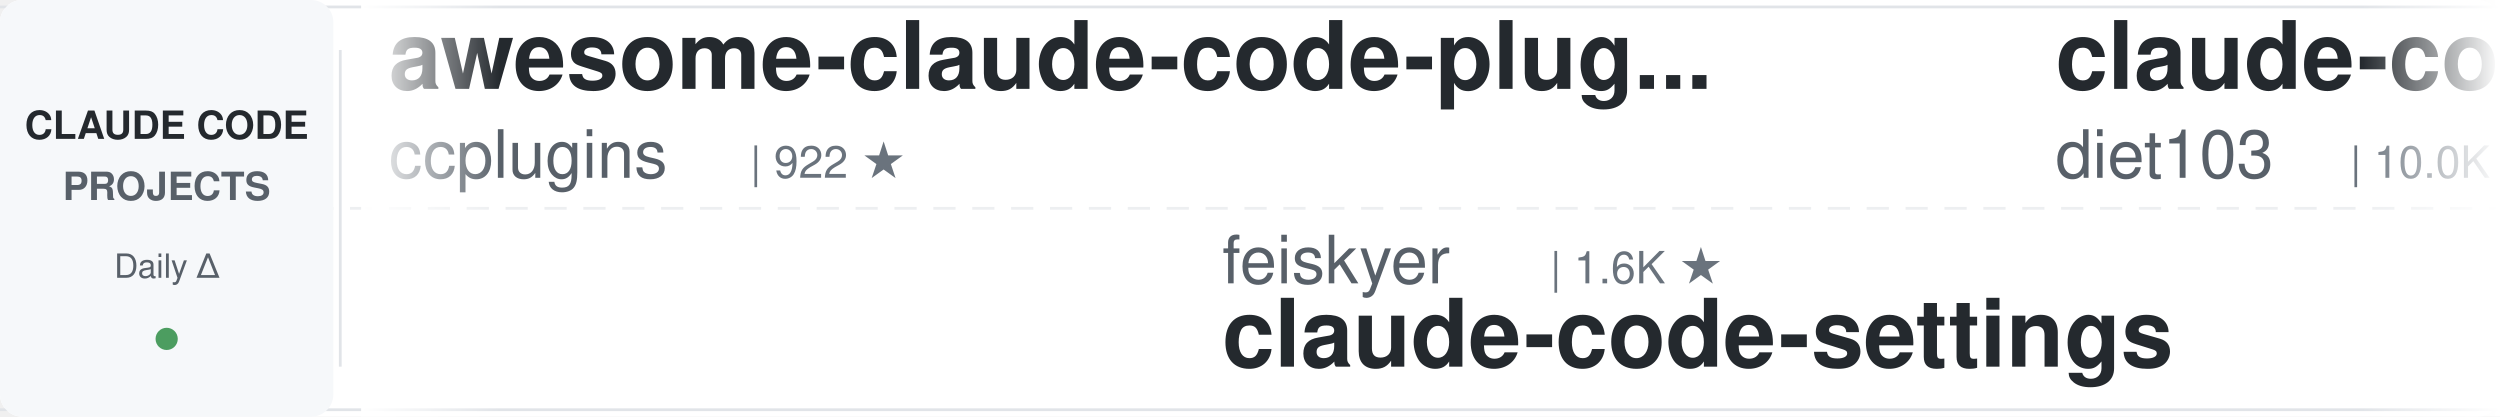
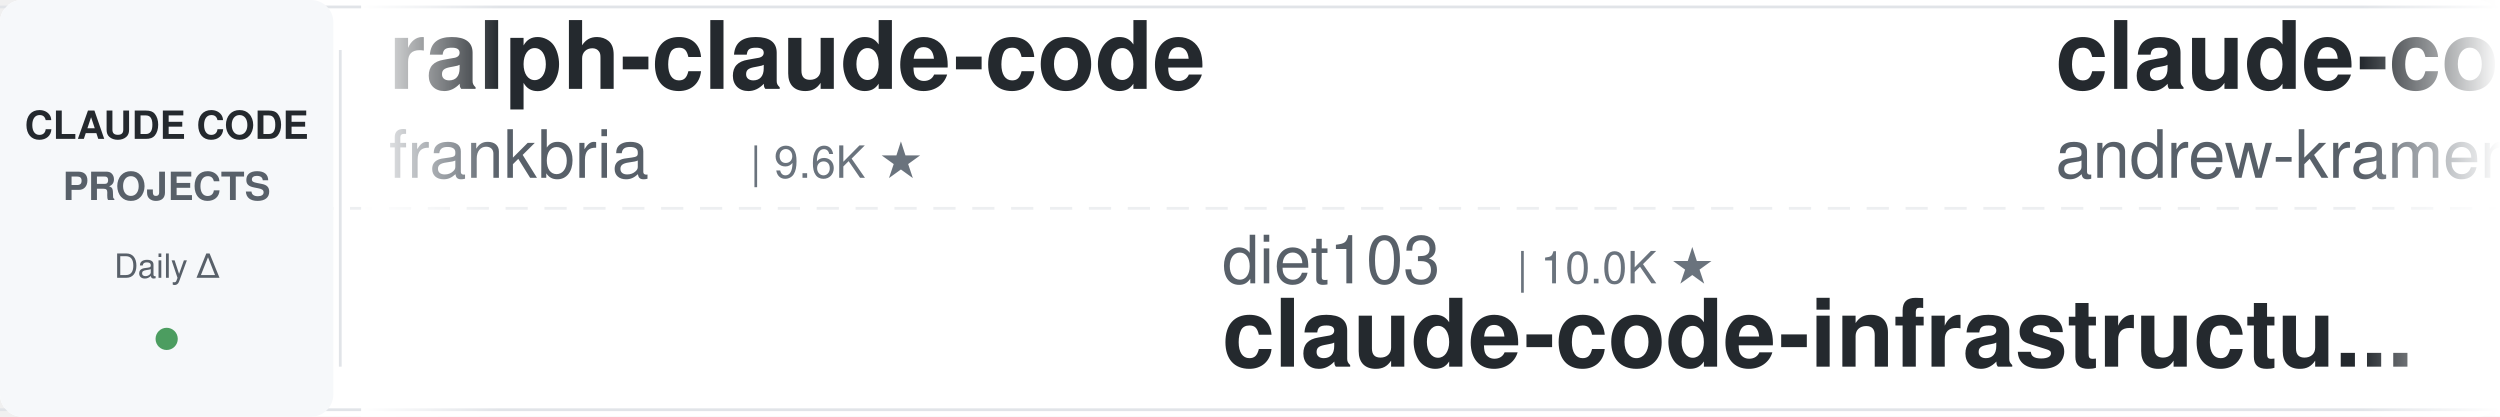
<svg xmlns="http://www.w3.org/2000/svg" width="900" height="150">
  <defs>
    <linearGradient id="awesomeLeftFade" x1="0%" y1="0%" x2="100%" y2="0%">
      <stop offset="0%" style="stop-color:#ffffff;stop-opacity:1" />
      <stop offset="100%" style="stop-color:#ffffff;stop-opacity:0" />
    </linearGradient>
    <linearGradient id="awesomeRightFade" x1="0%" y1="0%" x2="100%" y2="0%">
      <stop offset="0%" style="stop-color:#ffffff;stop-opacity:0" />
      <stop offset="100%" style="stop-color:#ffffff;stop-opacity:1" />
    </linearGradient>
  </defs>
  <rect width="900" height="150" fill="#ffffff" rx="8" />
  <rect x="0" y="2" width="900" height="1" fill="#e1e4e8" />
  <rect x="0" y="147" width="900" height="1" fill="#e1e4e8" />
  <line x1="0" y1="75" x2="900" y2="75" stroke="#e1e4e8" stroke-width="1" stroke-dasharray="8 6" opacity="0.6" />
  <rect x="0" y="0" width="120" height="150" fill="#f6f8fa" rx="8" />
  <text x="60" y="50" font-family="-apple-system, BlinkMacSystemFont, 'Segoe UI', Helvetica, Arial, sans-serif" font-size="14" font-weight="600" fill="#24292e" text-anchor="middle">CLAUDE CODE</text>
  <text x="60" y="72" font-family="-apple-system, BlinkMacSystemFont, 'Segoe UI', Helvetica, Arial, sans-serif" font-size="14" font-weight="600" fill="#586069" text-anchor="middle">PROJECTS</text>
  <text x="60" y="100" font-family="-apple-system, BlinkMacSystemFont, 'Segoe UI', Helvetica, Arial, sans-serif" font-size="12" font-weight="500" fill="#586069" text-anchor="middle">Daily Δ</text>
  <circle cx="60" cy="122" r="4" fill="#22863a" opacity="0.8" />
  <rect x="122" y="18" width="1" height="114" fill="#e1e4e8" />
  <clipPath id="awesomeTickerClip">
    <rect x="130" y="0" width="770" height="150" />
  </clipPath>
  <g clip-path="url(#awesomeTickerClip)">
    <g id="awesomeTickerItems">
      <animateTransform attributeName="transform" attributeType="XML" type="translate" from="0 0" to="-3000 0" dur="54s" repeatCount="indefinite" />
      <g transform="translate(0, 0)">
-         <text x="140" y="32" font-family="-apple-system, BlinkMacSystemFont, 'Segoe UI', Helvetica, Arial, sans-serif" font-size="34" font-weight="600" fill="#24292e">awesome-claude-code-plug...</text>
-         <text x="140" y="64" font-family="-apple-system, BlinkMacSystemFont, 'Segoe UI', Helvetica, Arial, sans-serif" font-size="24" font-weight="400" fill="#586069">ccplugins</text>
-         <text x="270" y="64" font-family="-apple-system, BlinkMacSystemFont, 'Segoe UI', Helvetica, Arial, sans-serif" font-size="16" font-weight="500" fill="#6a737d">| 922 ★</text>
+         <text x="140" y="32" font-family="-apple-system, BlinkMacSystemFont, 'Segoe UI', Helvetica, Arial, sans-serif" font-size="34" font-weight="600" fill="#24292e">ralph-claude-code</text>
+         <text x="140" y="64" font-family="-apple-system, BlinkMacSystemFont, 'Segoe UI', Helvetica, Arial, sans-serif" font-size="24" font-weight="400" fill="#586069">frankbria</text>
+         <text x="270" y="64" font-family="-apple-system, BlinkMacSystemFont, 'Segoe UI', Helvetica, Arial, sans-serif" font-size="16" font-weight="500" fill="#6a737d">| 9.6K ★</text>
      </g>
      <g transform="translate(300, 0)">
-         <text x="140" y="102" font-family="-apple-system, BlinkMacSystemFont, 'Segoe UI', Helvetica, Arial, sans-serif" font-size="24" font-weight="400" fill="#586069">feiskyer</text>
-         <text x="258" y="102" font-family="-apple-system, BlinkMacSystemFont, 'Segoe UI', Helvetica, Arial, sans-serif" font-size="16" font-weight="500" fill="#6a737d">| 1.6K ★</text>
-         <text x="140" y="132" font-family="-apple-system, BlinkMacSystemFont, 'Segoe UI', Helvetica, Arial, sans-serif" font-size="34" font-weight="600" fill="#24292e">claude-code-settings</text>
+         <text x="140" y="102" font-family="-apple-system, BlinkMacSystemFont, 'Segoe UI', Helvetica, Arial, sans-serif" font-size="24" font-weight="400" fill="#586069">diet103</text>
+         <text x="246" y="102" font-family="-apple-system, BlinkMacSystemFont, 'Segoe UI', Helvetica, Arial, sans-serif" font-size="16" font-weight="500" fill="#6a737d">| 10.0K ★</text>
+         <text x="140" y="132" font-family="-apple-system, BlinkMacSystemFont, 'Segoe UI', Helvetica, Arial, sans-serif" font-size="34" font-weight="600" fill="#24292e">claude-code-infrastructu...</text>
      </g>
      <g transform="translate(600, 0)">
-         <text x="140" y="32" font-family="-apple-system, BlinkMacSystemFont, 'Segoe UI', Helvetica, Arial, sans-serif" font-size="34" font-weight="600" fill="#24292e">claude-code-infrastructu...</text>
-         <text x="140" y="64" font-family="-apple-system, BlinkMacSystemFont, 'Segoe UI', Helvetica, Arial, sans-serif" font-size="24" font-weight="400" fill="#586069">diet103</text>
-         <text x="246" y="64" font-family="-apple-system, BlinkMacSystemFont, 'Segoe UI', Helvetica, Arial, sans-serif" font-size="16" font-weight="500" fill="#6a737d">| 10.0K ★</text>
+         <text x="140" y="32" font-family="-apple-system, BlinkMacSystemFont, 'Segoe UI', Helvetica, Arial, sans-serif" font-size="34" font-weight="600" fill="#24292e">claude-code-source-build</text>
+         <text x="140" y="64" font-family="-apple-system, BlinkMacSystemFont, 'Segoe UI', Helvetica, Arial, sans-serif" font-size="24" font-weight="400" fill="#586069">andrew-kramer-inno</text>
+         <text x="378" y="64" font-family="-apple-system, BlinkMacSystemFont, 'Segoe UI', Helvetica, Arial, sans-serif" font-size="16" font-weight="500" fill="#6a737d">| 593 ★</text>
+         <text x="446" y="64" font-family="-apple-system, BlinkMacSystemFont, 'Segoe UI', Helvetica, Arial, sans-serif" font-size="16" font-weight="500" fill="#cb2431"> -1</text>
      </g>
      <g transform="translate(900, 0)">
-         <text x="140" y="102" font-family="-apple-system, BlinkMacSystemFont, 'Segoe UI', Helvetica, Arial, sans-serif" font-size="24" font-weight="400" fill="#586069">Yeachan-Heo</text>
-         <text x="294" y="102" font-family="-apple-system, BlinkMacSystemFont, 'Segoe UI', Helvetica, Arial, sans-serif" font-size="16" font-weight="500" fill="#6a737d">| 38.8K ★</text>
-         <text x="380" y="102" font-family="-apple-system, BlinkMacSystemFont, 'Segoe UI', Helvetica, Arial, sans-serif" font-size="16" font-weight="500" fill="#22863a"> +3</text>
-         <text x="140" y="132" font-family="-apple-system, BlinkMacSystemFont, 'Segoe UI', Helvetica, Arial, sans-serif" font-size="34" font-weight="600" fill="#24292e">oh-my-claudecode</text>
+         <text x="140" y="102" font-family="-apple-system, BlinkMacSystemFont, 'Segoe UI', Helvetica, Arial, sans-serif" font-size="24" font-weight="400" fill="#586069">musistudio</text>
+         <text x="282" y="102" font-family="-apple-system, BlinkMacSystemFont, 'Segoe UI', Helvetica, Arial, sans-serif" font-size="16" font-weight="500" fill="#6a737d">| 36.9K ★</text>
+         <text x="368" y="102" font-family="-apple-system, BlinkMacSystemFont, 'Segoe UI', Helvetica, Arial, sans-serif" font-size="16" font-weight="500" fill="#cb2431"> -1</text>
+         <text x="140" y="132" font-family="-apple-system, BlinkMacSystemFont, 'Segoe UI', Helvetica, Arial, sans-serif" font-size="34" font-weight="600" fill="#24292e">claude-code-router</text>
      </g>
      <g transform="translate(1200, 0)">
-         <text x="140" y="32" font-family="-apple-system, BlinkMacSystemFont, 'Segoe UI', Helvetica, Arial, sans-serif" font-size="34" font-weight="600" fill="#24292e">claude-code-rev</text>
-         <text x="140" y="64" font-family="-apple-system, BlinkMacSystemFont, 'Segoe UI', Helvetica, Arial, sans-serif" font-size="24" font-weight="400" fill="#586069">oboard</text>
-         <text x="234" y="64" font-family="-apple-system, BlinkMacSystemFont, 'Segoe UI', Helvetica, Arial, sans-serif" font-size="16" font-weight="500" fill="#6a737d">| 3.3K ★</text>
+         <text x="140" y="32" font-family="-apple-system, BlinkMacSystemFont, 'Segoe UI', Helvetica, Arial, sans-serif" font-size="34" font-weight="600" fill="#24292e">claude-code-guide</text>
+         <text x="140" y="64" font-family="-apple-system, BlinkMacSystemFont, 'Segoe UI', Helvetica, Arial, sans-serif" font-size="24" font-weight="400" fill="#586069">zebbern</text>
+         <text x="246" y="64" font-family="-apple-system, BlinkMacSystemFont, 'Segoe UI', Helvetica, Arial, sans-serif" font-size="16" font-weight="500" fill="#6a737d">| 4.6K ★</text>
+         <text x="323" y="64" font-family="-apple-system, BlinkMacSystemFont, 'Segoe UI', Helvetica, Arial, sans-serif" font-size="16" font-weight="500" fill="#22863a"> +1</text>
      </g>
      <g transform="translate(1500, 0)">
-         <text x="140" y="102" font-family="-apple-system, BlinkMacSystemFont, 'Segoe UI', Helvetica, Arial, sans-serif" font-size="24" font-weight="400" fill="#586069">OneRedOak</text>
-         <text x="270" y="102" font-family="-apple-system, BlinkMacSystemFont, 'Segoe UI', Helvetica, Arial, sans-serif" font-size="16" font-weight="500" fill="#6a737d">| 3.9K ★</text>
-         <text x="140" y="132" font-family="-apple-system, BlinkMacSystemFont, 'Segoe UI', Helvetica, Arial, sans-serif" font-size="34" font-weight="600" fill="#24292e">claude-code-workflows</text>
+         <text x="140" y="102" font-family="-apple-system, BlinkMacSystemFont, 'Segoe UI', Helvetica, Arial, sans-serif" font-size="24" font-weight="400" fill="#586069">Chachamaru127</text>
+         <text x="318" y="102" font-family="-apple-system, BlinkMacSystemFont, 'Segoe UI', Helvetica, Arial, sans-serif" font-size="16" font-weight="500" fill="#6a737d">| 3.1K ★</text>
+         <text x="395" y="102" font-family="-apple-system, BlinkMacSystemFont, 'Segoe UI', Helvetica, Arial, sans-serif" font-size="16" font-weight="500" fill="#22863a"> +1</text>
+         <text x="140" y="132" font-family="-apple-system, BlinkMacSystemFont, 'Segoe UI', Helvetica, Arial, sans-serif" font-size="34" font-weight="600" fill="#24292e">claude-code-harness</text>
      </g>
      <g transform="translate(1800, 0)">
-         <text x="140" y="32" font-family="-apple-system, BlinkMacSystemFont, 'Segoe UI', Helvetica, Arial, sans-serif" font-size="34" font-weight="600" fill="#24292e">free-claude-code</text>
-         <text x="140" y="64" font-family="-apple-system, BlinkMacSystemFont, 'Segoe UI', Helvetica, Arial, sans-serif" font-size="24" font-weight="400" fill="#586069">Alishahryar1</text>
-         <text x="306" y="64" font-family="-apple-system, BlinkMacSystemFont, 'Segoe UI', Helvetica, Arial, sans-serif" font-size="16" font-weight="500" fill="#6a737d">| 49.6K ★</text>
-         <text x="392" y="64" font-family="-apple-system, BlinkMacSystemFont, 'Segoe UI', Helvetica, Arial, sans-serif" font-size="16" font-weight="500" fill="#22863a"> +113</text>
+         <text x="140" y="32" font-family="-apple-system, BlinkMacSystemFont, 'Segoe UI', Helvetica, Arial, sans-serif" font-size="34" font-weight="600" fill="#24292e">learn-claude-code</text>
+         <text x="140" y="64" font-family="-apple-system, BlinkMacSystemFont, 'Segoe UI', Helvetica, Arial, sans-serif" font-size="24" font-weight="400" fill="#586069">shareAI-lab</text>
+         <text x="294" y="64" font-family="-apple-system, BlinkMacSystemFont, 'Segoe UI', Helvetica, Arial, sans-serif" font-size="16" font-weight="500" fill="#6a737d">| 75.3K ★</text>
+         <text x="380" y="64" font-family="-apple-system, BlinkMacSystemFont, 'Segoe UI', Helvetica, Arial, sans-serif" font-size="16" font-weight="500" fill="#22863a"> +10</text>
      </g>
      <g transform="translate(2100, 0)">
-         <text x="140" y="102" font-family="-apple-system, BlinkMacSystemFont, 'Segoe UI', Helvetica, Arial, sans-serif" font-size="24" font-weight="400" fill="#586069">kodu-ai</text>
-         <text x="246" y="102" font-family="-apple-system, BlinkMacSystemFont, 'Segoe UI', Helvetica, Arial, sans-serif" font-size="16" font-weight="500" fill="#6a737d">| 5.2K ★</text>
-         <text x="140" y="132" font-family="-apple-system, BlinkMacSystemFont, 'Segoe UI', Helvetica, Arial, sans-serif" font-size="34" font-weight="600" fill="#24292e">claude-coder</text>
+         <text x="140" y="102" font-family="-apple-system, BlinkMacSystemFont, 'Segoe UI', Helvetica, Arial, sans-serif" font-size="24" font-weight="400" fill="#586069">affaan-m</text>
+         <text x="258" y="102" font-family="-apple-system, BlinkMacSystemFont, 'Segoe UI', Helvetica, Arial, sans-serif" font-size="16" font-weight="500" fill="#6a737d">| 243.1K ★</text>
+         <text x="353" y="102" font-family="-apple-system, BlinkMacSystemFont, 'Segoe UI', Helvetica, Arial, sans-serif" font-size="16" font-weight="500" fill="#22863a"> +42</text>
+         <text x="140" y="132" font-family="-apple-system, BlinkMacSystemFont, 'Segoe UI', Helvetica, Arial, sans-serif" font-size="34" font-weight="600" fill="#24292e">ECC</text>
      </g>
      <g transform="translate(2400, 0)">
        <text x="140" y="32" font-family="-apple-system, BlinkMacSystemFont, 'Segoe UI', Helvetica, Arial, sans-serif" font-size="34" font-weight="600" fill="#24292e">claude-code-source-code</text>
        <text x="140" y="64" font-family="-apple-system, BlinkMacSystemFont, 'Segoe UI', Helvetica, Arial, sans-serif" font-size="24" font-weight="400" fill="#586069">777genius</text>
        <text x="270" y="64" font-family="-apple-system, BlinkMacSystemFont, 'Segoe UI', Helvetica, Arial, sans-serif" font-size="16" font-weight="500" fill="#6a737d">| 927 ★</text>
      </g>
      <g transform="translate(2700, 0)">
-         <text x="140" y="102" font-family="-apple-system, BlinkMacSystemFont, 'Segoe UI', Helvetica, Arial, sans-serif" font-size="24" font-weight="400" fill="#586069">simonw</text>
-         <text x="234" y="102" font-family="-apple-system, BlinkMacSystemFont, 'Segoe UI', Helvetica, Arial, sans-serif" font-size="16" font-weight="500" fill="#6a737d">| 1.7K ★</text>
-         <text x="140" y="132" font-family="-apple-system, BlinkMacSystemFont, 'Segoe UI', Helvetica, Arial, sans-serif" font-size="34" font-weight="600" fill="#24292e">claude-code-transcripts</text>
+         <text x="140" y="102" font-family="-apple-system, BlinkMacSystemFont, 'Segoe UI', Helvetica, Arial, sans-serif" font-size="24" font-weight="400" fill="#586069">WorldFlowAI</text>
+         <text x="294" y="102" font-family="-apple-system, BlinkMacSystemFont, 'Segoe UI', Helvetica, Arial, sans-serif" font-size="16" font-weight="500" fill="#6a737d">| 1.7K ★</text>
+         <text x="371" y="102" font-family="-apple-system, BlinkMacSystemFont, 'Segoe UI', Helvetica, Arial, sans-serif" font-size="16" font-weight="500" fill="#22863a"> +6</text>
+         <text x="140" y="132" font-family="-apple-system, BlinkMacSystemFont, 'Segoe UI', Helvetica, Arial, sans-serif" font-size="34" font-weight="600" fill="#24292e">everything-claude-code</text>
      </g>
      <g transform="translate(3000, 0)">
-         <text x="140" y="32" font-family="-apple-system, BlinkMacSystemFont, 'Segoe UI', Helvetica, Arial, sans-serif" font-size="34" font-weight="600" fill="#24292e">awesome-claude-code-plug...</text>
-         <text x="140" y="64" font-family="-apple-system, BlinkMacSystemFont, 'Segoe UI', Helvetica, Arial, sans-serif" font-size="24" font-weight="400" fill="#586069">ccplugins</text>
-         <text x="270" y="64" font-family="-apple-system, BlinkMacSystemFont, 'Segoe UI', Helvetica, Arial, sans-serif" font-size="16" font-weight="500" fill="#6a737d">| 922 ★</text>
+         <text x="140" y="32" font-family="-apple-system, BlinkMacSystemFont, 'Segoe UI', Helvetica, Arial, sans-serif" font-size="34" font-weight="600" fill="#24292e">ralph-claude-code</text>
+         <text x="140" y="64" font-family="-apple-system, BlinkMacSystemFont, 'Segoe UI', Helvetica, Arial, sans-serif" font-size="24" font-weight="400" fill="#586069">frankbria</text>
+         <text x="270" y="64" font-family="-apple-system, BlinkMacSystemFont, 'Segoe UI', Helvetica, Arial, sans-serif" font-size="16" font-weight="500" fill="#6a737d">| 9.6K ★</text>
      </g>
      <g transform="translate(3300, 0)">
-         <text x="140" y="102" font-family="-apple-system, BlinkMacSystemFont, 'Segoe UI', Helvetica, Arial, sans-serif" font-size="24" font-weight="400" fill="#586069">feiskyer</text>
-         <text x="258" y="102" font-family="-apple-system, BlinkMacSystemFont, 'Segoe UI', Helvetica, Arial, sans-serif" font-size="16" font-weight="500" fill="#6a737d">| 1.6K ★</text>
-         <text x="140" y="132" font-family="-apple-system, BlinkMacSystemFont, 'Segoe UI', Helvetica, Arial, sans-serif" font-size="34" font-weight="600" fill="#24292e">claude-code-settings</text>
+         <text x="140" y="102" font-family="-apple-system, BlinkMacSystemFont, 'Segoe UI', Helvetica, Arial, sans-serif" font-size="24" font-weight="400" fill="#586069">diet103</text>
+         <text x="246" y="102" font-family="-apple-system, BlinkMacSystemFont, 'Segoe UI', Helvetica, Arial, sans-serif" font-size="16" font-weight="500" fill="#6a737d">| 10.0K ★</text>
+         <text x="140" y="132" font-family="-apple-system, BlinkMacSystemFont, 'Segoe UI', Helvetica, Arial, sans-serif" font-size="34" font-weight="600" fill="#24292e">claude-code-infrastructu...</text>
      </g>
      <g transform="translate(3600, 0)">
-         <text x="140" y="32" font-family="-apple-system, BlinkMacSystemFont, 'Segoe UI', Helvetica, Arial, sans-serif" font-size="34" font-weight="600" fill="#24292e">claude-code-infrastructu...</text>
-         <text x="140" y="64" font-family="-apple-system, BlinkMacSystemFont, 'Segoe UI', Helvetica, Arial, sans-serif" font-size="24" font-weight="400" fill="#586069">diet103</text>
-         <text x="246" y="64" font-family="-apple-system, BlinkMacSystemFont, 'Segoe UI', Helvetica, Arial, sans-serif" font-size="16" font-weight="500" fill="#6a737d">| 10.0K ★</text>
+         <text x="140" y="32" font-family="-apple-system, BlinkMacSystemFont, 'Segoe UI', Helvetica, Arial, sans-serif" font-size="34" font-weight="600" fill="#24292e">claude-code-source-build</text>
+         <text x="140" y="64" font-family="-apple-system, BlinkMacSystemFont, 'Segoe UI', Helvetica, Arial, sans-serif" font-size="24" font-weight="400" fill="#586069">andrew-kramer-inno</text>
+         <text x="378" y="64" font-family="-apple-system, BlinkMacSystemFont, 'Segoe UI', Helvetica, Arial, sans-serif" font-size="16" font-weight="500" fill="#6a737d">| 593 ★</text>
+         <text x="446" y="64" font-family="-apple-system, BlinkMacSystemFont, 'Segoe UI', Helvetica, Arial, sans-serif" font-size="16" font-weight="500" fill="#cb2431"> -1</text>
      </g>
      <g transform="translate(3900, 0)">
-         <text x="140" y="102" font-family="-apple-system, BlinkMacSystemFont, 'Segoe UI', Helvetica, Arial, sans-serif" font-size="24" font-weight="400" fill="#586069">Yeachan-Heo</text>
-         <text x="294" y="102" font-family="-apple-system, BlinkMacSystemFont, 'Segoe UI', Helvetica, Arial, sans-serif" font-size="16" font-weight="500" fill="#6a737d">| 38.8K ★</text>
-         <text x="380" y="102" font-family="-apple-system, BlinkMacSystemFont, 'Segoe UI', Helvetica, Arial, sans-serif" font-size="16" font-weight="500" fill="#22863a"> +3</text>
-         <text x="140" y="132" font-family="-apple-system, BlinkMacSystemFont, 'Segoe UI', Helvetica, Arial, sans-serif" font-size="34" font-weight="600" fill="#24292e">oh-my-claudecode</text>
+         <text x="140" y="102" font-family="-apple-system, BlinkMacSystemFont, 'Segoe UI', Helvetica, Arial, sans-serif" font-size="24" font-weight="400" fill="#586069">musistudio</text>
+         <text x="282" y="102" font-family="-apple-system, BlinkMacSystemFont, 'Segoe UI', Helvetica, Arial, sans-serif" font-size="16" font-weight="500" fill="#6a737d">| 36.9K ★</text>
+         <text x="368" y="102" font-family="-apple-system, BlinkMacSystemFont, 'Segoe UI', Helvetica, Arial, sans-serif" font-size="16" font-weight="500" fill="#cb2431"> -1</text>
+         <text x="140" y="132" font-family="-apple-system, BlinkMacSystemFont, 'Segoe UI', Helvetica, Arial, sans-serif" font-size="34" font-weight="600" fill="#24292e">claude-code-router</text>
      </g>
    </g>
  </g>
  <rect x="130" y="0" width="50" height="150" fill="url(#awesomeLeftFade)" />
  <rect x="850" y="0" width="50" height="150" fill="url(#awesomeRightFade)" />
</svg>
